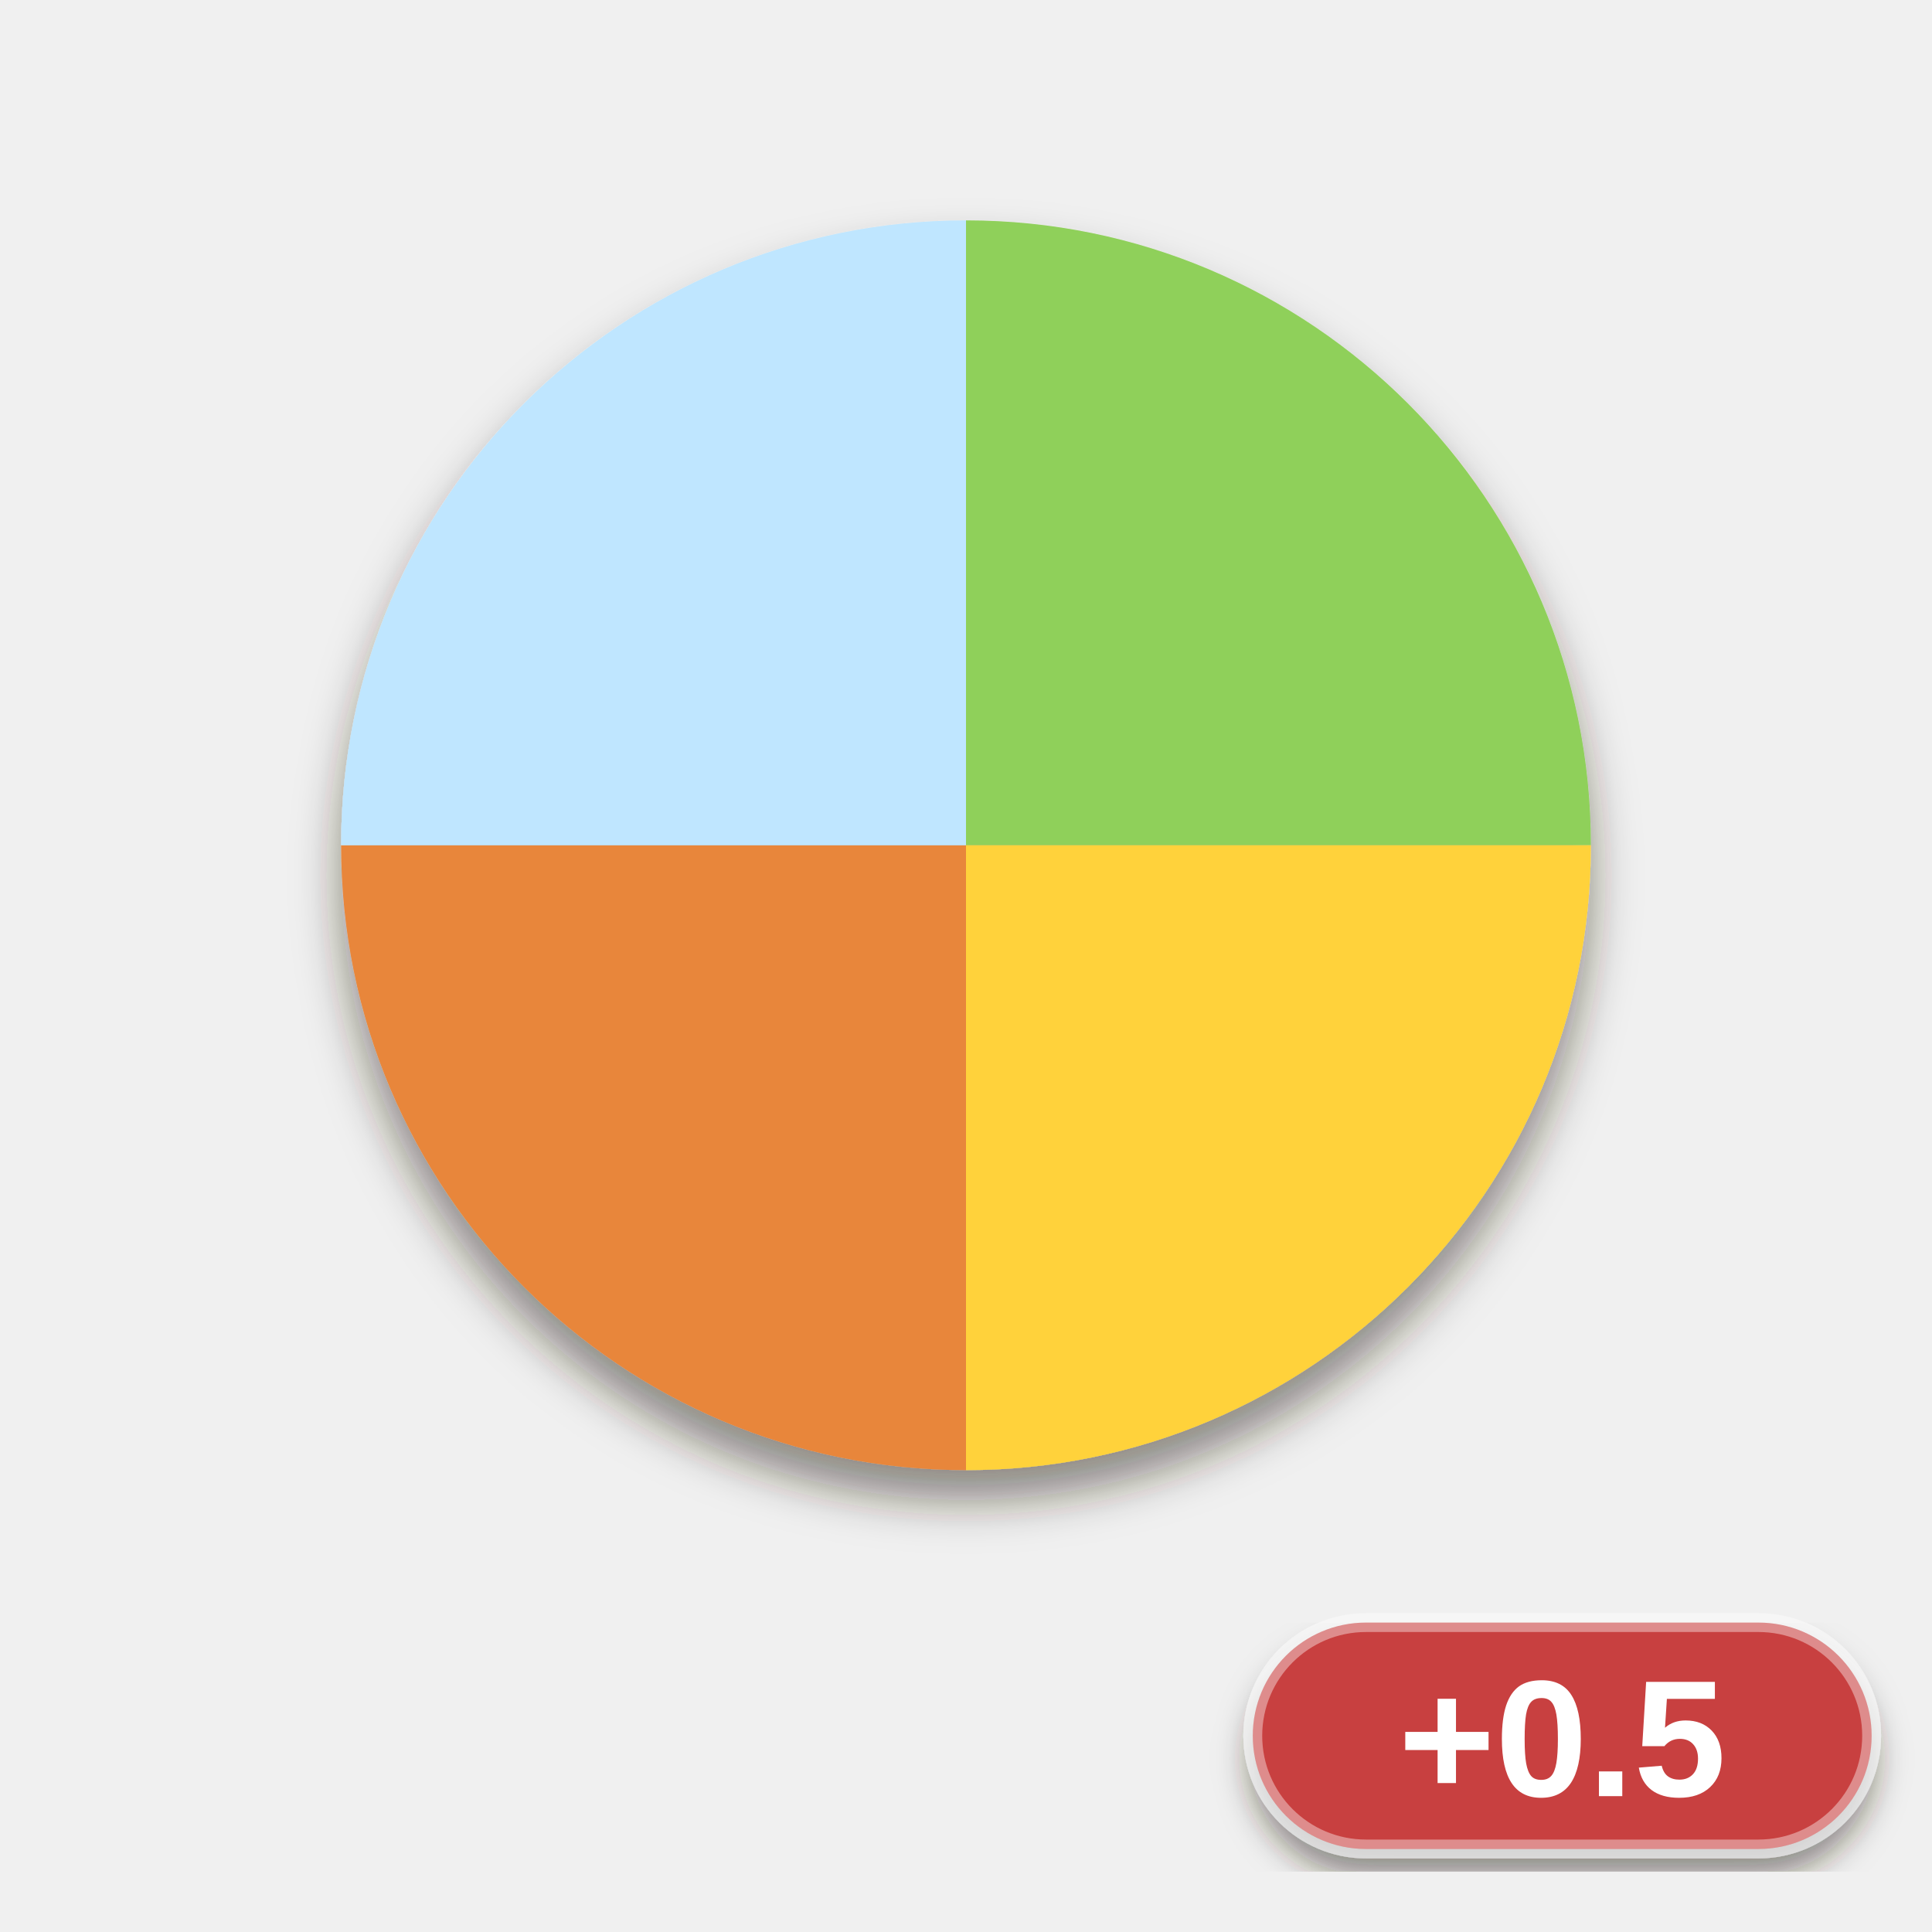
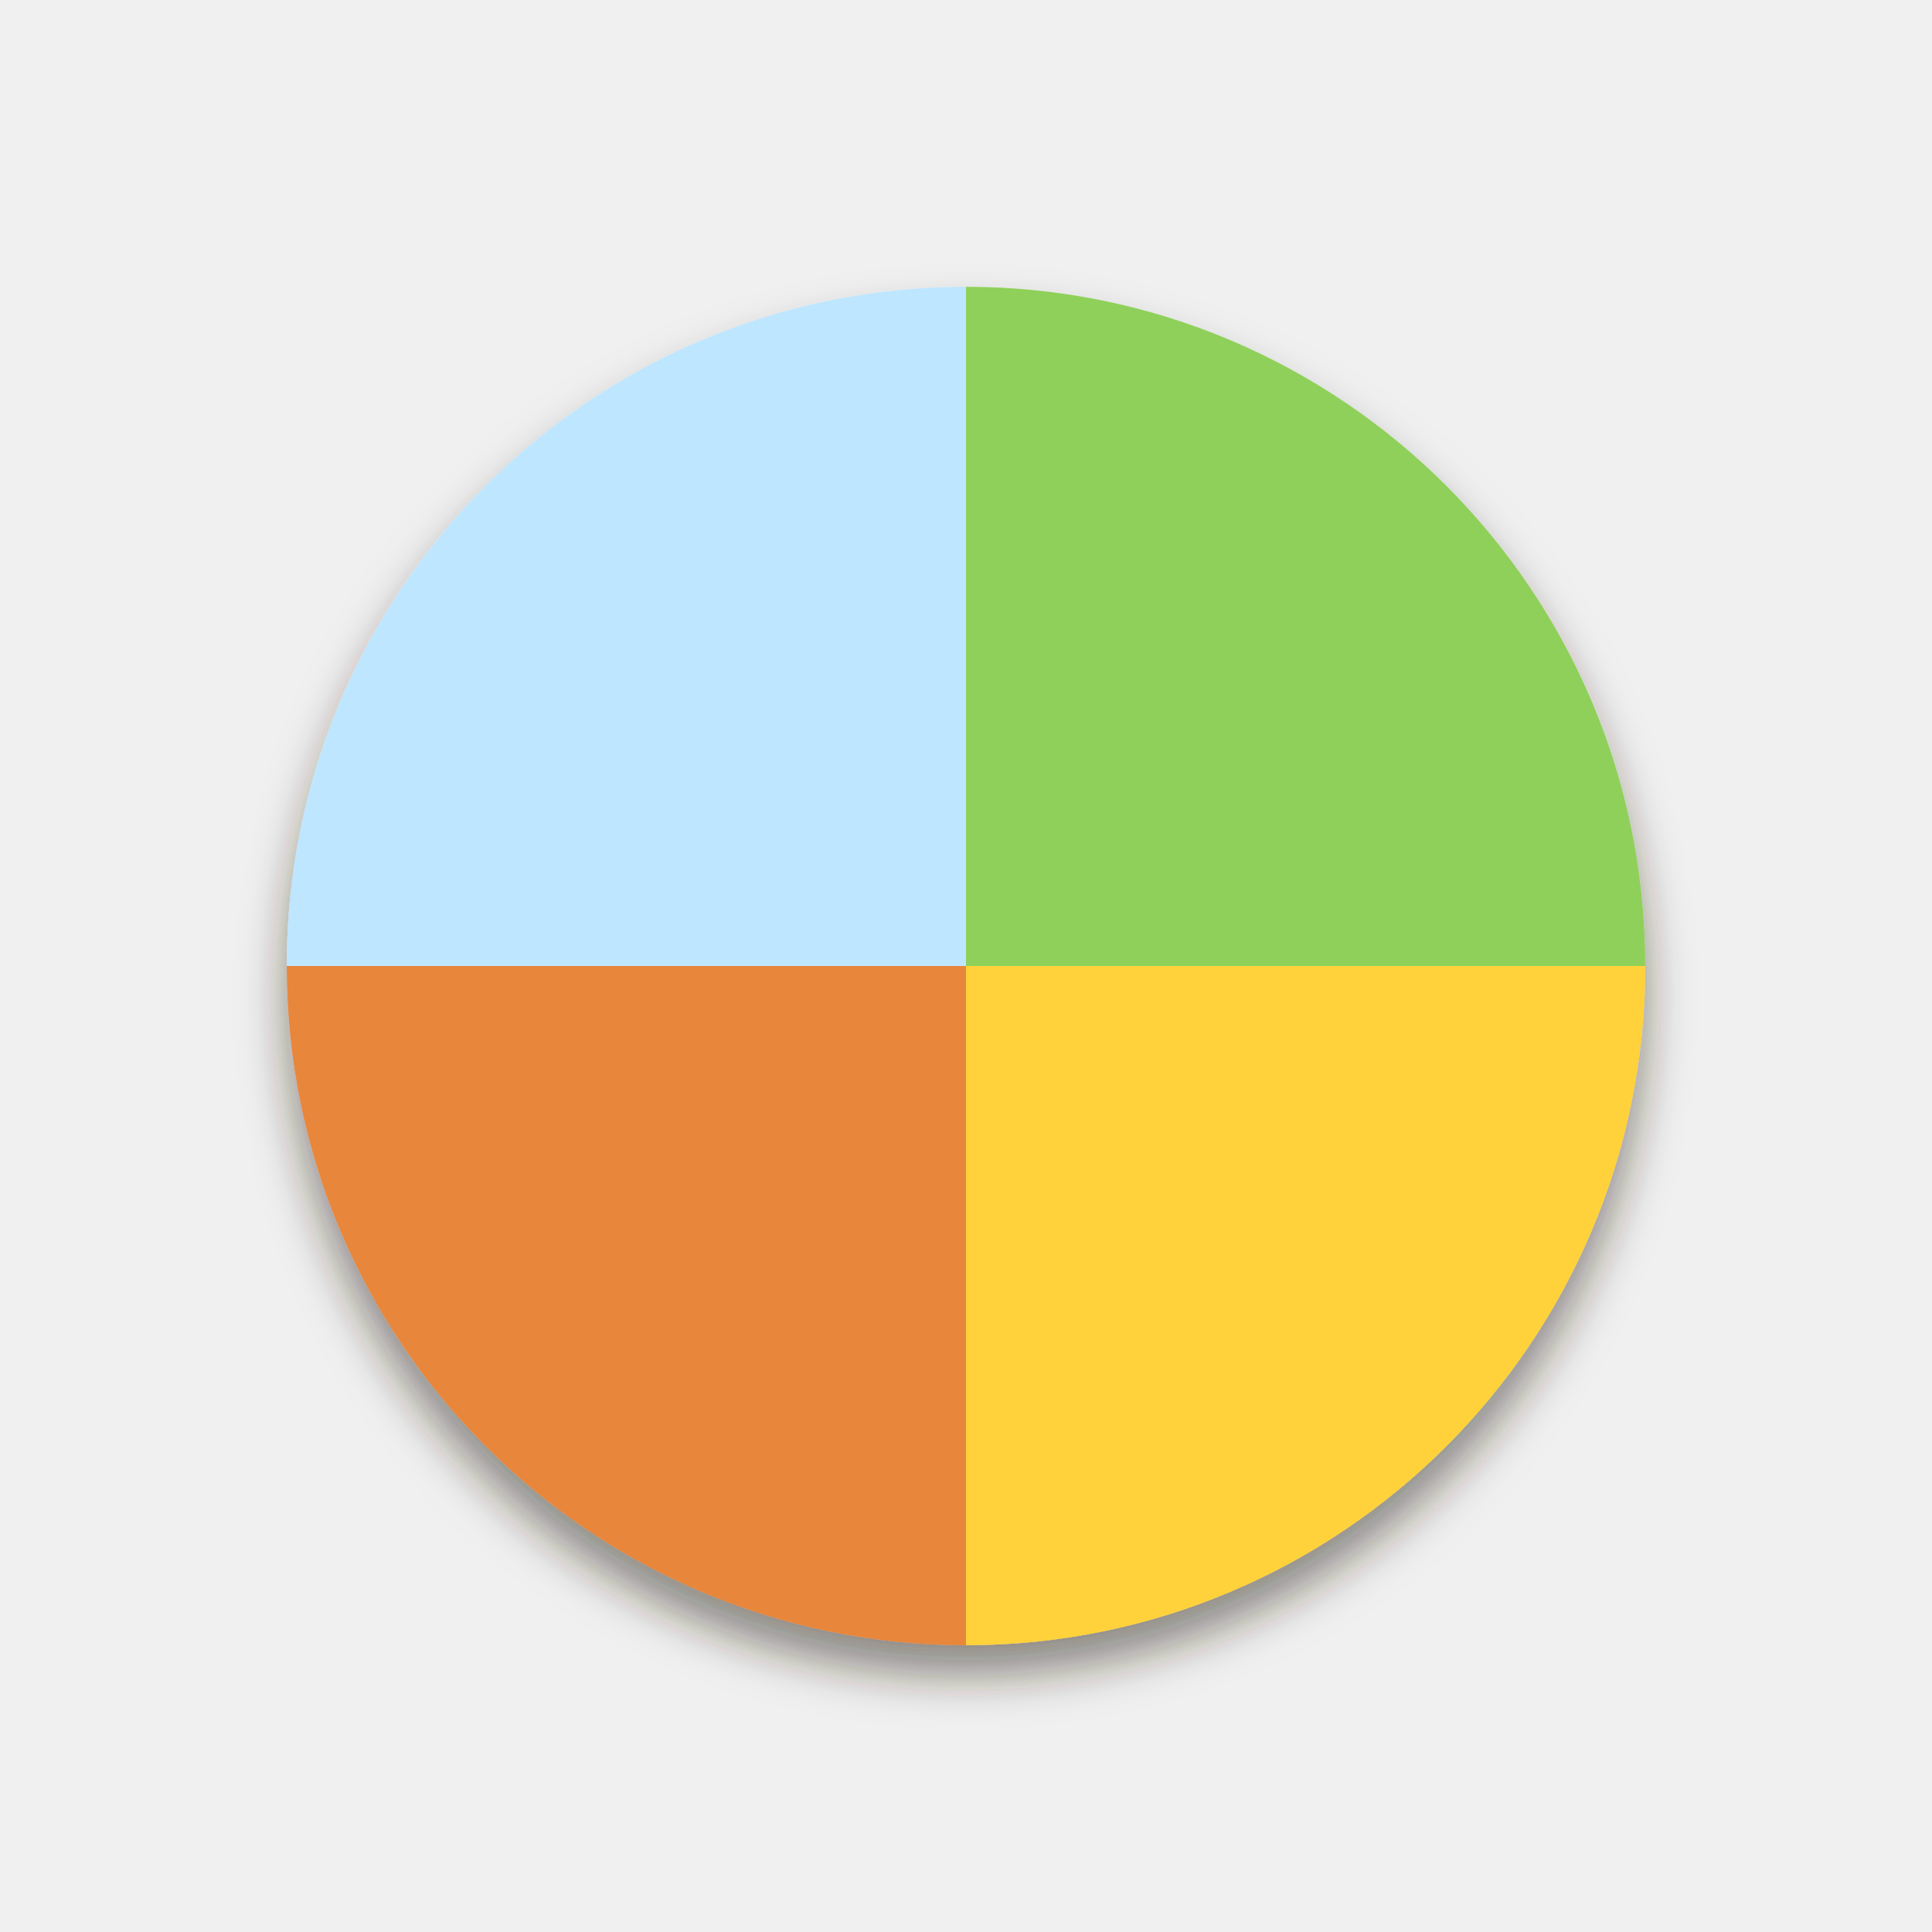
<svg xmlns="http://www.w3.org/2000/svg" viewBox="0 0 256 256" width="256" height="256">
  <defs>
    <filter id="ms" x="-20%%" y="-20%%" width="140%%" height="150%%">
      <feDropShadow dx="0" dy="4" stdDeviation="3" flood-color="#2a1a0c" flood-opacity="0.5" />
    </filter>
-     <filter id="lab" x="-20%%" y="-20%%" width="140%%" height="150%%">
-       <feDropShadow dx="0" dy="3" stdDeviation="2" flood-color="#2a1a0c" flood-opacity="0.5" />
-     </filter>
  </defs>
  <g filter="url(#ms)">
-     <g transform="translate(13 6.2) scale(2.3)">
+     <g transform="translate(3 13) scale(2.5)">
      <path d="M50 46 L50 10 A36 36 0 0 1 86 46 Z" fill="#8fd05a" />
      <path d="M50 46 L86 46 A36 36 0 0 1 50 82 Z" fill="#ffd23a" />
      <path d="M50 46 L50 82 A36 36 0 0 1 14 46 Z" fill="#e8863a" />
      <path d="M50 46 L14 46 A36 36 0 0 1 50 10 Z" fill="#bfe6ff" />
    </g>
  </g>
-   <g filter="url(#lab)">
-     <rect x="166" y="215" width="82" height="30" rx="15" fill="#c8403f" stroke="#ffffff" stroke-opacity="0.4" stroke-width="2.5" />
-     <text x="207" y="238" font-family="Arial Black, Arial, Helvetica, sans-serif" font-weight="900" font-size="22" text-anchor="middle" fill="#ffffff">+0.5</text>
-   </g>
</svg>
